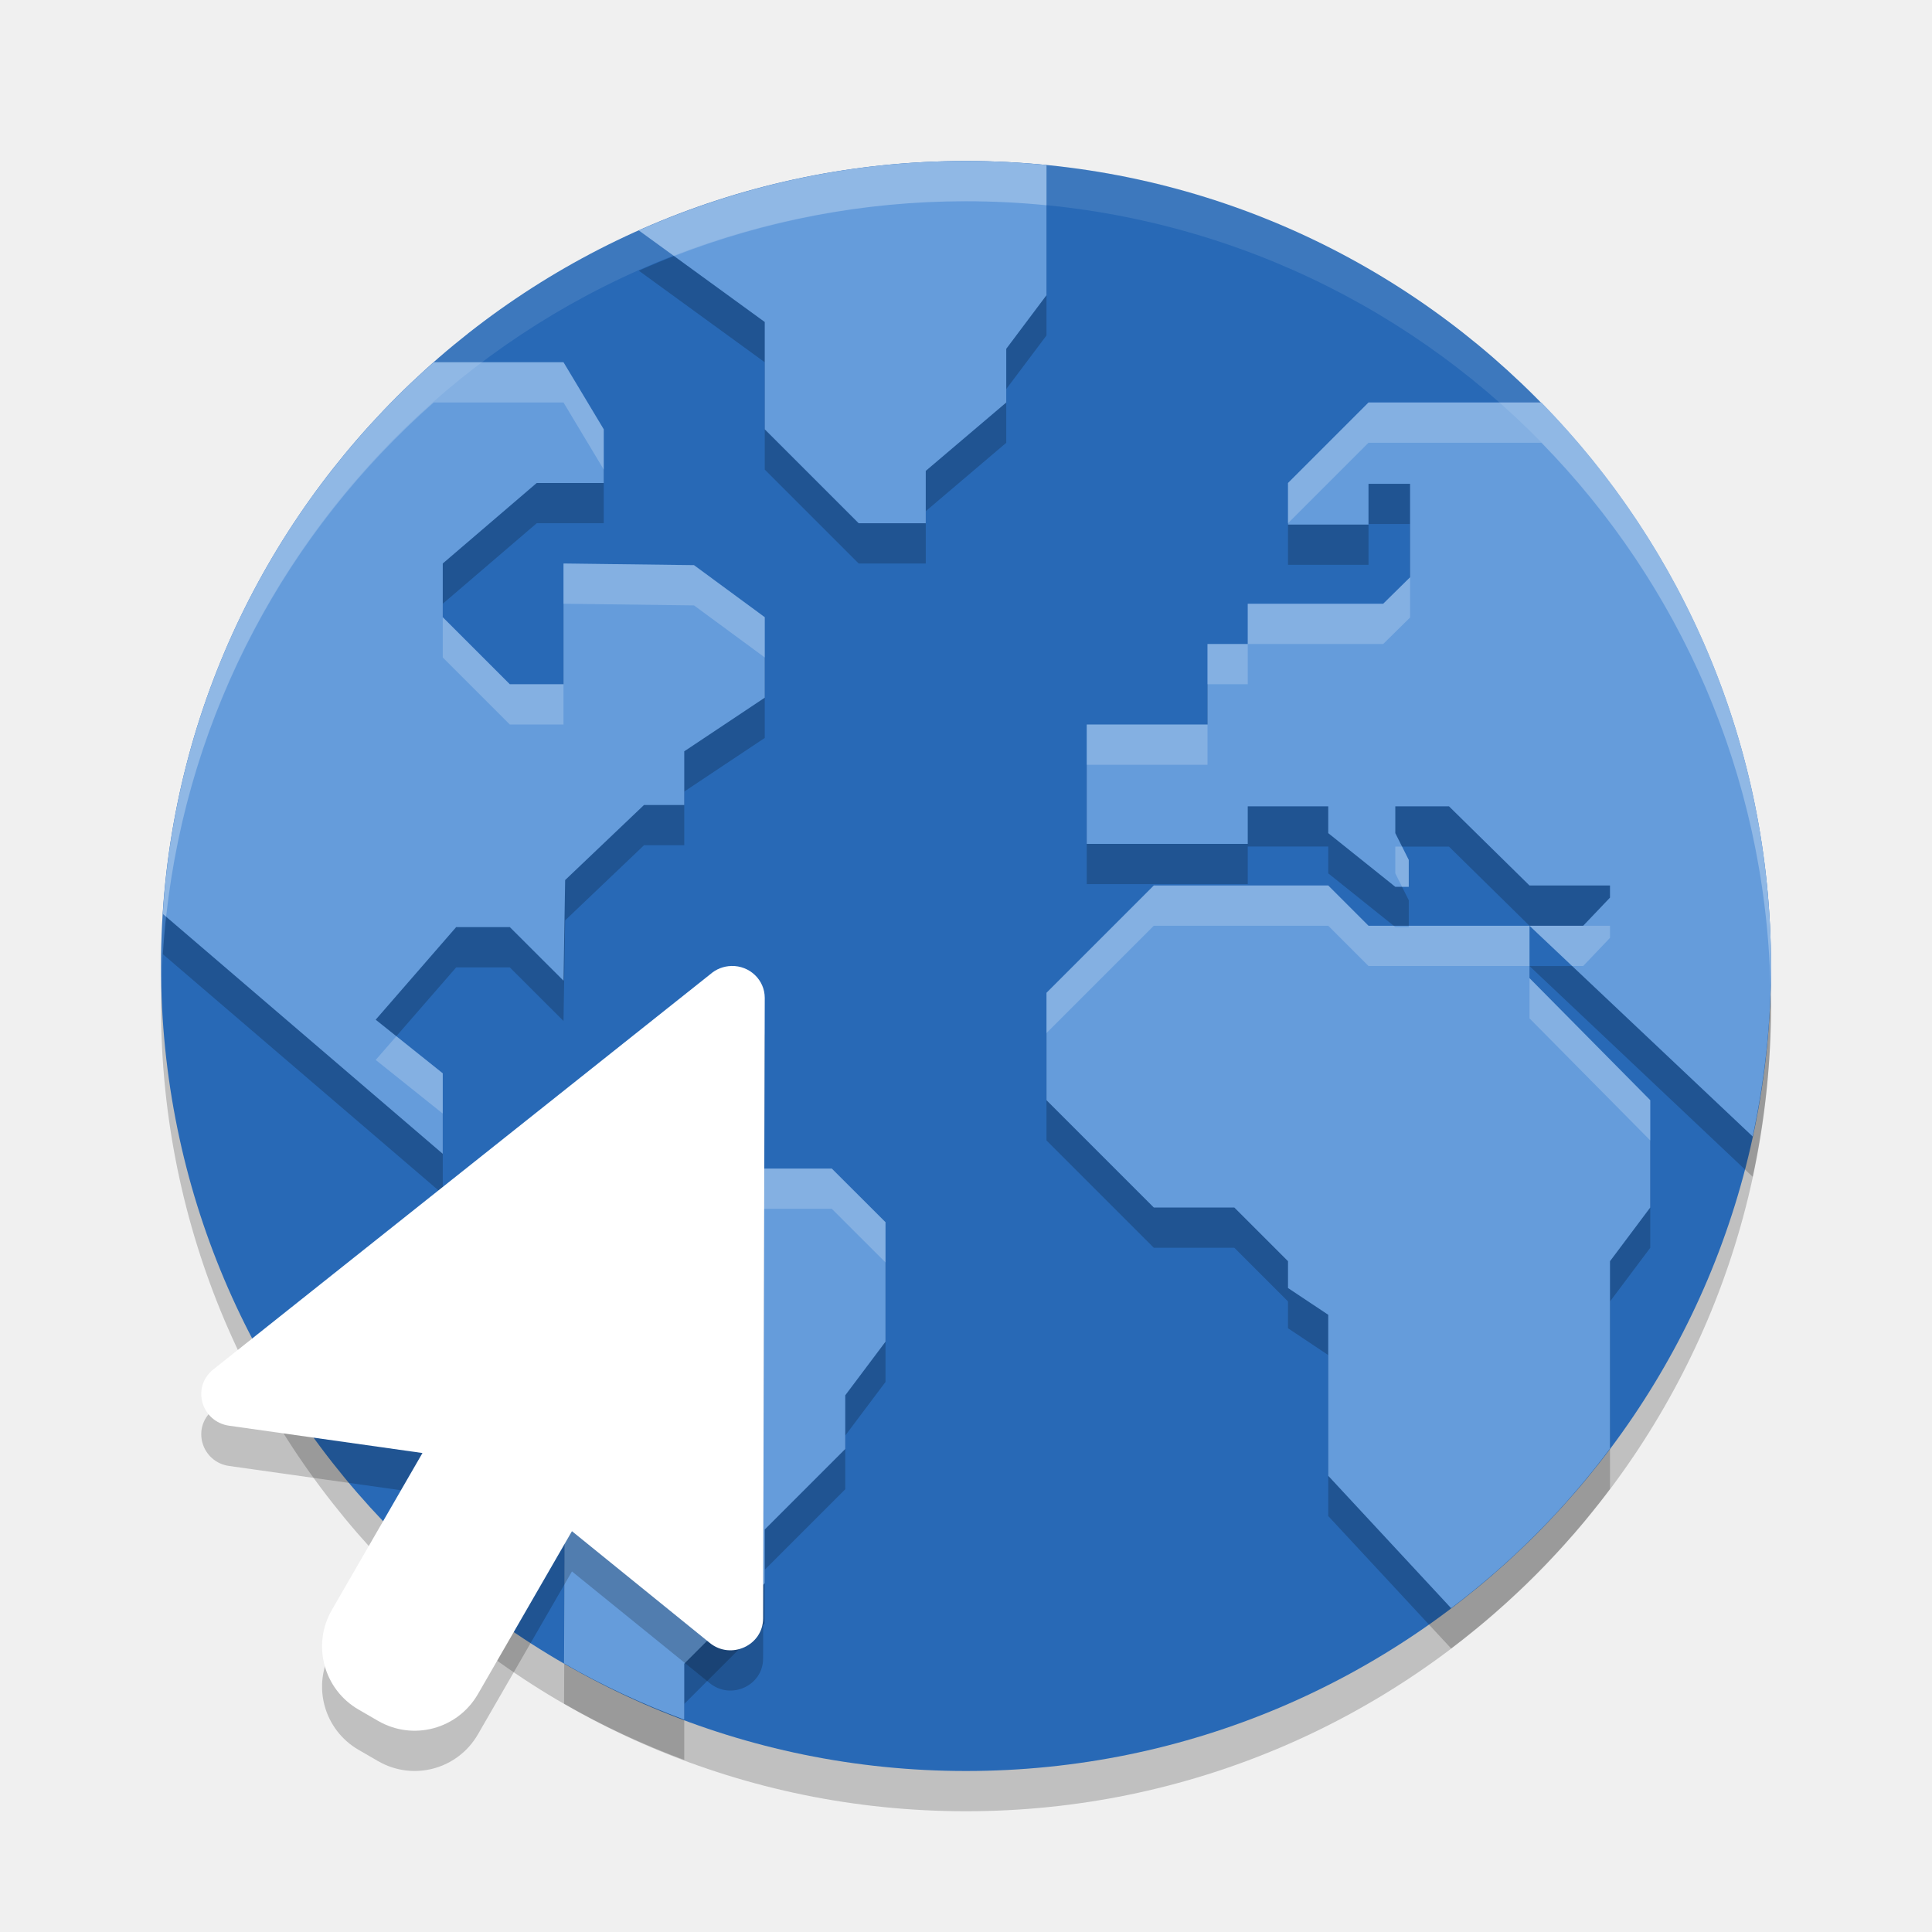
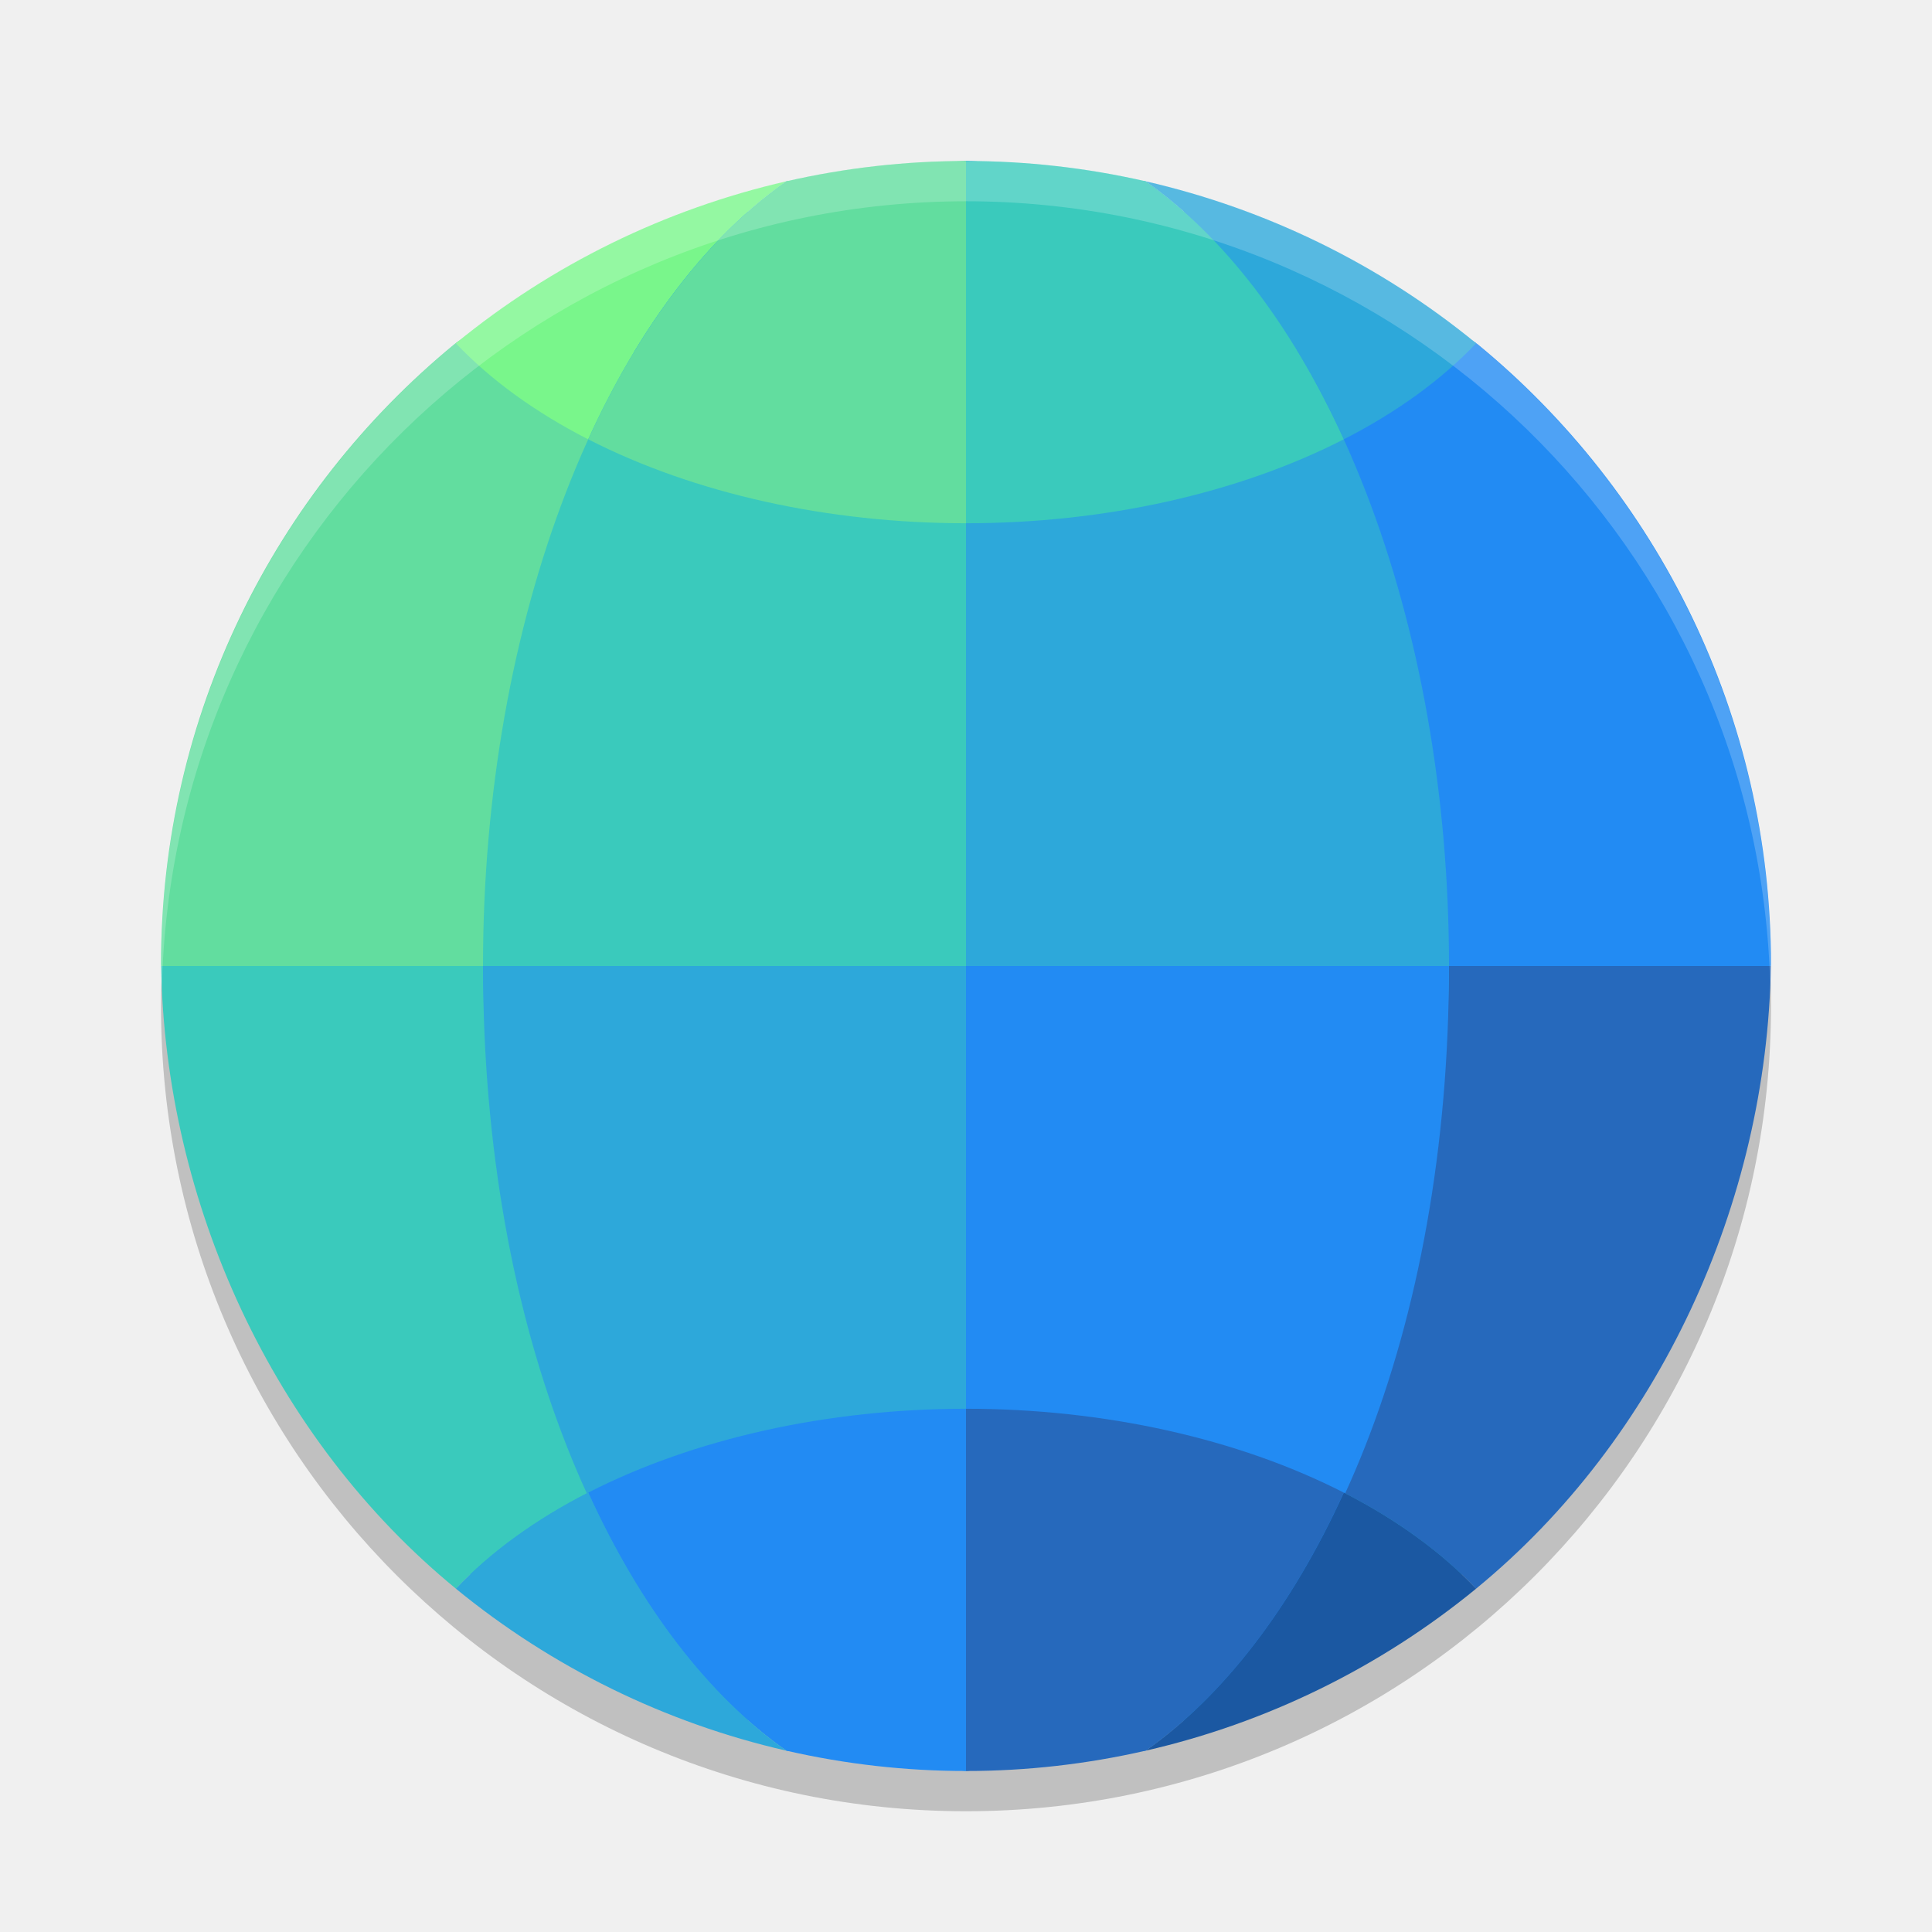
- <svg xmlns="http://www.w3.org/2000/svg" width="48" height="48" version="1">
-   <rect style="opacity:0.2" width="40" height="40" x="4" y="5" rx="20" ry="20" />
-   <rect style="fill:#2869b6" width="40" height="40" x="4" y="4" rx="20" ry="20" />
-   <path style="opacity:0.2" d="m 24,5 c -2.901,0 -5.646,0.623 -8.129,1.725 L 19,9 v 2.666 l 2.334,2.334 H 23 V 12.7 l 2,-1.699 V 9.666 L 26,8.334 V 5.1 C 25.342,5.035 24.675,5 24,5 Z m -13.225,5 C 6.926,13.394 4.392,18.238 4.045,23.705 L 11,29.666 v -2 L 9.334,26.334 11.334,24.034 h 1.332 L 14,25.366 l 0.041,-2.5 L 16,21 h 1 v -1.334 l 2,-1.332 v -2 L 17.242,15.041 14,15 v 3 H 12.666 L 11,16.334 v -1.334 l 2.334,-2 H 15 v -1.334 l -1,-1.666 z m 23.225,1 -2,2 v 1.033 h 2 v -1.014 h 1.033 v 2.322 l -0.668,0.658 H 31 v 1 h -1 v 2 h -3 v 2.967 h 4 v -0.934 h 2 v 0.666 l 1.666,1.334 H 35 V 22.366 L 34.666,21.7 V 21.034 H 36 l 2,1.967 h 2 v 0.301 l -0.666,0.699 H 38 l 5.545,5.236 C 43.837,27.871 44,26.456 44,25 c 0,-5.465 -2.177,-10.397 -5.705,-14 h -3.629 z m 4,13 h -4 l -1,-1 H 28.666 L 26,25.666 v 2.668 l 2.666,2.666 h 2 L 32,32.334 v 0.666 l 1,0.666 v 4 l 3.053,3.289 C 37.549,39.825 38.876,38.493 40,36.993 v -4.658 l 1,-1.334 v -2.666 l -3,-3.033 z m -25,5 -1.666,1.334 v 3.332 l 2.707,2.715 -0.027,5.947 C 14.962,42.875 15.961,43.338 17,43.725 v -1.391 l 2,-2 v -1.334 l 2,-2 v -1.334 l 1,-1.332 v -2.969 L 20.666,30.034 H 18 l -1.334,-1.033 z" />
-   <path style="fill:#659cdb" d="M 24 4 C 21.099 4 18.354 4.623 15.871 5.725 L 19 8 L 19 10.666 L 21.334 13 L 23 13 L 23 11.699 L 25 10 L 25 8.666 L 26 7.334 L 26 4.1 C 25.342 4.035 24.675 4 24 4 z M 10.775 9 C 6.926 12.393 4.392 17.237 4.045 22.705 L 11 28.666 L 11 26.666 L 9.334 25.334 L 11.334 23.033 L 12.666 23.033 L 14 24.365 L 14.041 21.865 L 16 20 L 17 20 L 17 18.666 L 19 17.334 L 19 15.334 L 17.242 14.041 L 14 14 L 14 17 L 12.666 17 L 11 15.334 L 11 14 L 13.334 12 L 15 12 L 15 10.666 L 14 9 L 10.775 9 z M 34 10 L 32 12 L 32 13.033 L 34 13.033 L 34 12.02 L 35.033 12.02 L 35.033 14.342 L 34.365 15 L 31 15 L 31 16 L 30 16 L 30 18 L 27 18 L 27 20.967 L 31 20.967 L 31 20.033 L 33 20.033 L 33 20.699 L 34.666 22.033 L 35 22.033 L 35 21.365 L 34.666 20.699 L 34.666 20.033 L 36 20.033 L 38 22 L 40 22 L 40 22.301 L 39.334 23 L 38 23 L 43.545 28.236 C 43.837 26.871 44 25.456 44 24 C 44 18.535 41.823 13.603 38.295 10 L 34.666 10 L 34 10 z M 38 23 L 34 23 L 33 22 L 28.666 22 L 26 24.666 L 26 27.334 L 28.666 30 L 30.666 30 L 32 31.334 L 32 32 L 33 32.666 L 33 36.666 L 36.053 39.955 C 37.549 38.825 38.876 37.493 40 35.992 L 40 31.334 L 41 30 L 41 27.334 L 38 24.301 L 38 23 z M 13 28 L 11.334 29.334 L 11.334 32.666 L 14.041 35.381 L 14.014 41.328 C 14.962 41.874 15.961 42.338 17 42.725 L 17 41.334 L 19 39.334 L 19 38 L 21 36 L 21 34.666 L 22 33.334 L 22 30.365 L 20.666 29.033 L 18 29.033 L 16.666 28 L 13 28 z" />
-   <path style="opacity:0.2;fill:#ffffff" d="M 24 4 C 21.099 4 18.354 4.623 15.871 5.725 L 16.748 6.361 C 18.995 5.488 21.436 5 24 5 C 24.675 5 25.342 5.035 26 5.1 L 26 4.1 C 25.342 4.035 24.675 4 24 4 z M 10.775 9 C 6.926 12.393 4.392 17.237 4.045 22.705 L 4.127 22.775 C 4.687 17.689 7.146 13.2 10.775 10 L 14 10 L 15 11.666 L 15 10.666 L 14 9 L 10.775 9 z M 34 10 L 32 12 L 32 13 L 34 11 L 34.666 11 L 38.295 11 C 41.711 14.488 43.853 19.224 43.986 24.48 C 43.99 24.32 44 24.161 44 24 C 44 18.535 41.823 13.603 38.295 10 L 34.666 10 L 34 10 z M 14 14 L 14 15 L 17.242 15.041 L 19 16.334 L 19 15.334 L 17.242 14.041 L 14 14 z M 35.033 14.342 L 34.365 15 L 31 15 L 31 16 L 34.365 16 L 35.033 15.342 L 35.033 14.342 z M 31 16 L 30 16 L 30 17 L 31 17 L 31 16 z M 11 15.334 L 11 16.334 L 12.666 18 L 14 18 L 14 17 L 12.666 17 L 11 15.334 z M 27 18 L 27 19 L 30 19 L 30 18 L 27 18 z M 34.666 21.033 L 34.666 21.699 L 34.834 22.033 L 35 22.033 L 35 21.365 L 34.834 21.033 L 34.666 21.033 z M 28.666 22 L 26 24.666 L 26 25.666 L 28.666 23 L 33 23 L 34 24 L 38 24 L 38 23 L 35 23 L 35 23.033 L 34.666 23.033 L 34.625 23 L 34 23 L 33 22 L 28.666 22 z M 38 23 L 39.059 24 L 39.334 24 L 40 23.301 L 40 23 L 39.334 23 L 38 23 z M 38 24.301 L 38 25.301 L 41 28.334 L 41 27.334 L 38 24.301 z M 9.848 25.744 L 9.334 26.334 L 11 27.666 L 11 26.666 L 9.848 25.744 z M 13 28 L 11.334 29.334 L 11.334 30.334 L 13 29 L 16.666 29 L 18 30.033 L 20.666 30.033 L 22 31.365 L 22 30.365 L 20.666 29.033 L 18 29.033 L 16.666 28 L 13 28 z M 14.037 36.377 L 14.014 41.328 C 14.015 41.329 14.016 41.329 14.018 41.33 L 14.041 36.381 L 14.037 36.377 z" />
-   <path style="fill:#ffffff;opacity:0.1" d="M 24 4 C 12.92 4 4 12.92 4 24 C 4 24.168 4.008 24.333 4.012 24.5 C 4.276 13.654 13.088 5 24 5 C 34.912 5 43.724 13.654 43.988 24.5 C 43.992 24.333 44 24.168 44 24 C 44 12.92 35.08 4 24 4 z" />
-   <path style="opacity:0.2" d="m 18.17,25 c -0.192,0.004 -0.376,0.076 -0.519,0.201 L 5.272,35.045 c -0.514,0.449 -0.258,1.281 0.424,1.377 l 4.8,0.678 -2.25,3.896 c -0.503,0.871 -0.205,1.978 0.666,2.48 l 0.482,0.279 c 0.871,0.503 1.977,0.205 2.48,-0.666 l 2.336,-4.047 3.423,2.775 c 0.527,0.429 1.325,0.062 1.326,-0.609 l 0.041,-15.414 c 0.001,-0.447 -0.374,-0.806 -0.83,-0.795 z" />
-   <path style="fill:#ffffff" d="m 18.17,24 c -0.192,0.004 -0.376,0.076 -0.519,0.201 L 5.272,34.045 c -0.514,0.449 -0.258,1.281 0.424,1.377 l 4.8,0.678 -2.25,3.896 c -0.503,0.871 -0.205,1.978 0.666,2.48 l 0.482,0.279 c 0.871,0.503 1.977,0.205 2.48,-0.666 l 2.336,-4.047 3.423,2.775 c 0.527,0.429 1.325,0.062 1.326,-0.609 l 0.041,-15.414 c 0.001,-0.447 -0.374,-0.806 -0.83,-0.795 z" />
+ <svg xmlns="http://www.w3.org/2000/svg" width="48" height="48" version="1.1">
+   <circle style="opacity:0.2" cx="24" cy="25" r="20" />
+   <circle style="fill:#2da8da" cx="24" cy="24" r="19.5" />
+   <path style="fill:#2669bc" d="M 35.999,24 C 35.957,28.638 35.038,33.456 33.385,37.083 34.701,37.755 35.812,38.564 36.673,39.47 41.22,35.746 43.898,29.876 43.997,24 Z" />
+   <path style="fill:#228bf3" d="M 24,24 V 44 C 24.706,44 25.473,41.138 26.174,41.063 26.963,40.979 27.684,43.673 28.458,43.496 32.949,40.352 36,33 35.999,24 Z" />
+   <path style="fill:#2669bc" d="M 24,35 V 44 C 25.5,44 26.996,43.831 28.458,43.496 30.392,42.143 32.09,39.932 33.385,37.083 30.751,35.737 27.43,35 24,35 Z M 24,35" />
+   <path style="fill:#1b58a2" d="M 33.387,37.083 C 32.09,39.932 30.392,42.142 28.46,43.496 31.471,42.807 34.284,41.428 36.674,39.47 35.814,38.564 34.701,37.755 33.387,37.083 Z M 33.387,37.083" />
+   <path style="fill:#228bf3" d="M 24,4 C 26.856,4 25.994,7.862 28.451,8.939 30.156,9.686 35.315,7.399 36.731,8.568 41.171,12.23 44,17.769 44,23.968 44,24.079 43.999,23.889 43.997,24 H 24 Z" />
+   <path style="fill:#2da8da" d="M 28.458,4.503 C 31.471,5.193 34.284,6.57 36.674,8.529 35.814,9.436 34.701,10.243 33.387,10.915 32.089,8.066 30.391,5.857 28.458,4.503 Z M 28.458,4.503" />
+   <path style="fill:#2da8da" d="M 24,4 C 24.709,4 26.108,6.612 26.812,6.687 27.598,6.77 27.687,4.327 28.458,4.503 33.013,7.693 36,15.414 36,24 36,24.111 36,23.889 35.999,24 H 24 Z" />
+   <path style="fill:#3acabc" d="M 24,4 C 25.5,4 26.996,4.169 28.458,4.503 30.391,5.857 32.089,8.066 33.385,10.915 30.75,12.263 27.43,13 24,13 Z M 24,4" />
+   <path style="fill:#3acabc" d="M 12.001,24 C 12.043,28.638 12.962,33.456 14.615,37.083 13.299,37.755 12.188,38.564 11.327,39.47 6.78,35.746 4.102,29.876 4.003,24 Z" />
+   <path style="fill:#2da8da" d="M 24,24 V 44 C 23.298,44 22.094,40.699 21.396,40.625 20.604,40.541 20.319,43.674 19.542,43.496 15.051,40.352 12,33 12.001,24 Z" />
+   <path style="fill:#228bf3" d="M 24,35 V 44 C 22.5,44 21.004,43.831 19.542,43.496 17.608,42.143 15.91,39.932 14.615,37.083 17.249,35.737 20.57,35 24,35 Z M 24,35" />
+   <path style="fill:#2da8da" d="M 14.613,37.083 C 15.91,39.932 17.608,42.142 19.54,43.496 16.529,42.807 13.716,41.428 11.326,39.47 12.186,38.564 13.299,37.755 14.613,37.083 Z M 14.613,37.083" />
+   <path style="fill:#62dd9f" d="M 24,4 C 21.516,4 20.896,8.093 18.702,8.919 16.626,9.701 12.957,7.176 11.276,8.562 6.832,12.224 4,17.766 4,23.968 4,24.079 4.001,23.889 4.003,24 H 24 Z" />
+   <path style="fill:#79f68b" d="M 19.542,4.503 C 16.529,5.193 13.716,6.57 11.326,8.529 12.186,9.436 13.299,10.243 14.613,10.915 15.911,8.066 17.609,5.857 19.542,4.503 Z M 19.542,4.503" />
+   <path style="fill:#3acabc" d="M 24,4 C 23.307,4 22.238,8.87 21.55,8.942 20.748,9.025 20.328,4.323 19.542,4.503 14.987,7.693 12,15.414 12,24 12,24.111 12,23.889 12.001,24 H 24 Z" />
+   <path style="fill:#62dd9f" d="M 24,4 C 22.5,4 21.004,4.169 19.542,4.503 17.609,5.857 15.911,8.066 14.615,10.915 17.25,12.263 20.57,13 24,13 Z M 24,4" />
+   <path style="opacity:0.2;fill:#ffffff" d="M 24 4 A 20 20 0 0 0 4 24 A 20 20 0 0 0 4.021 24.582 A 20 20 0 0 1 24 5 A 20 20 0 0 1 43.979 24.418 A 20 20 0 0 0 44 24 A 20 20 0 0 0 24 4 z" />
</svg>
